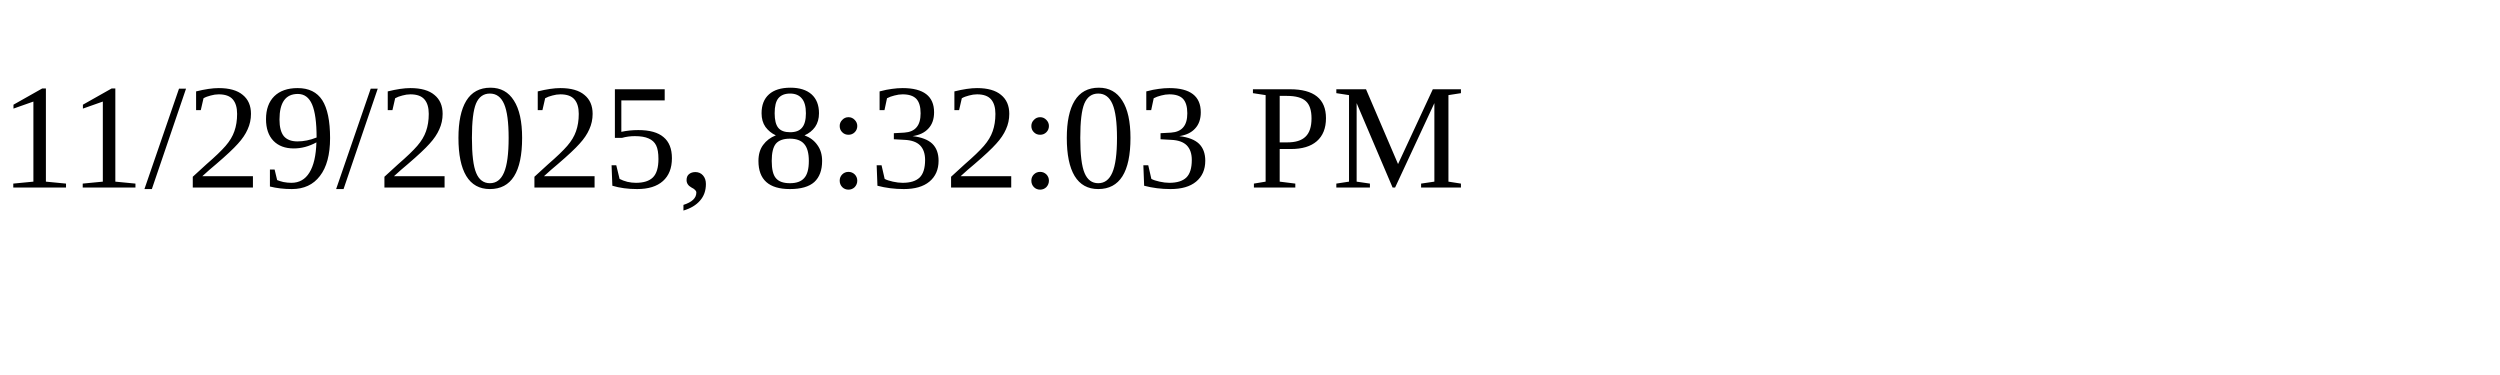
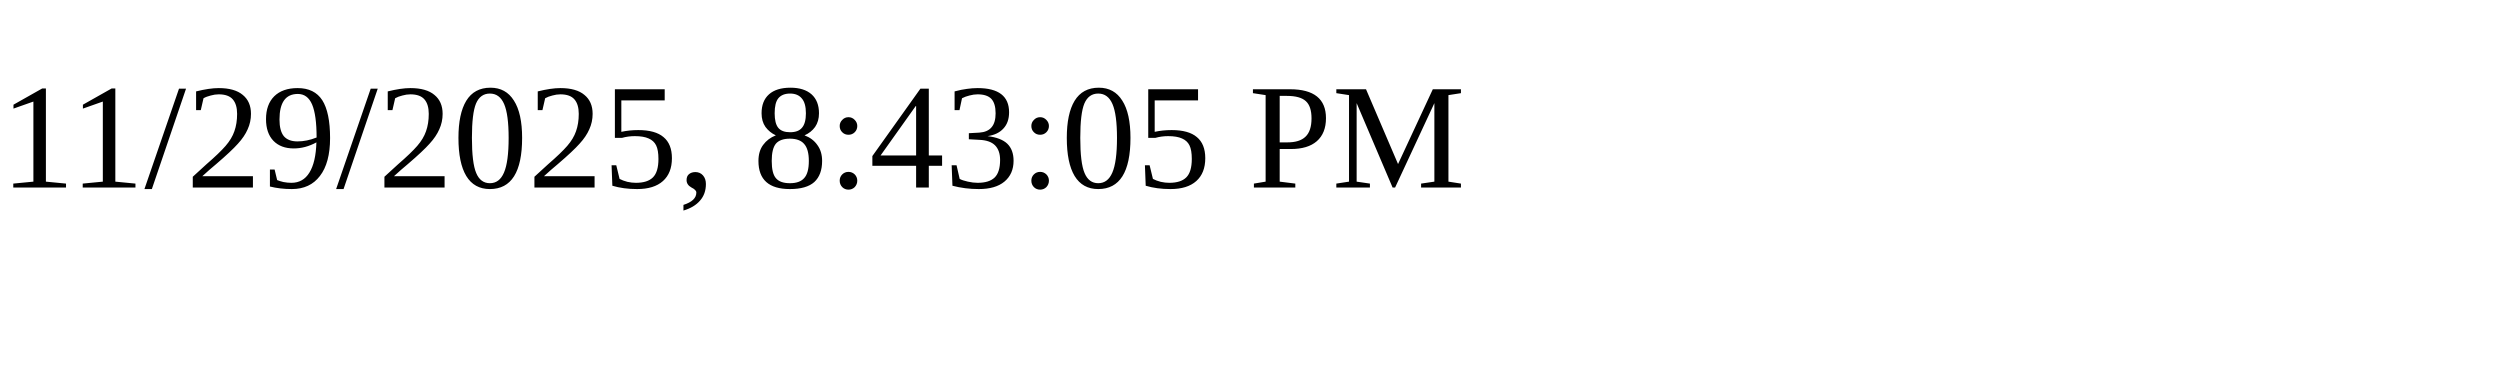
<svg xmlns="http://www.w3.org/2000/svg" height="30" width="200">
-   <text x="0" y="15">11/29/2025, 8:32:03 PM</text>
+   <text x="0" y="15">11/29/2025, 8:43:05 PM</text>
</svg>
